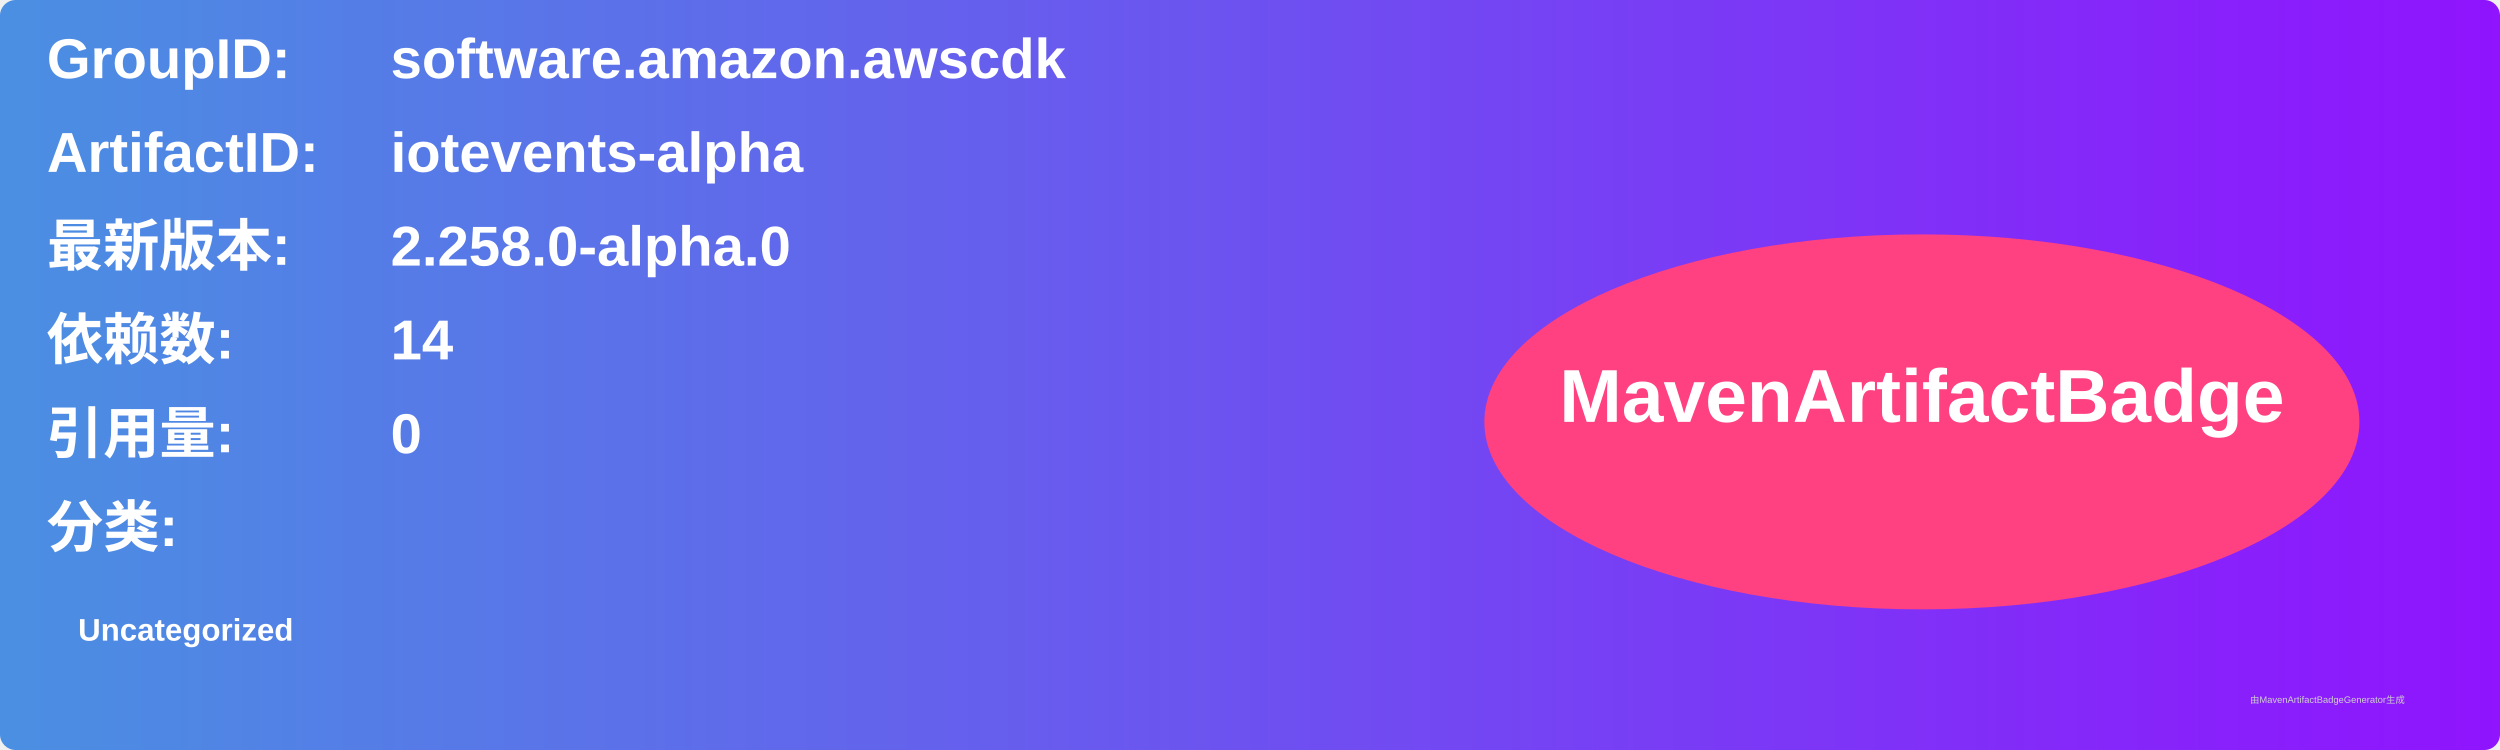
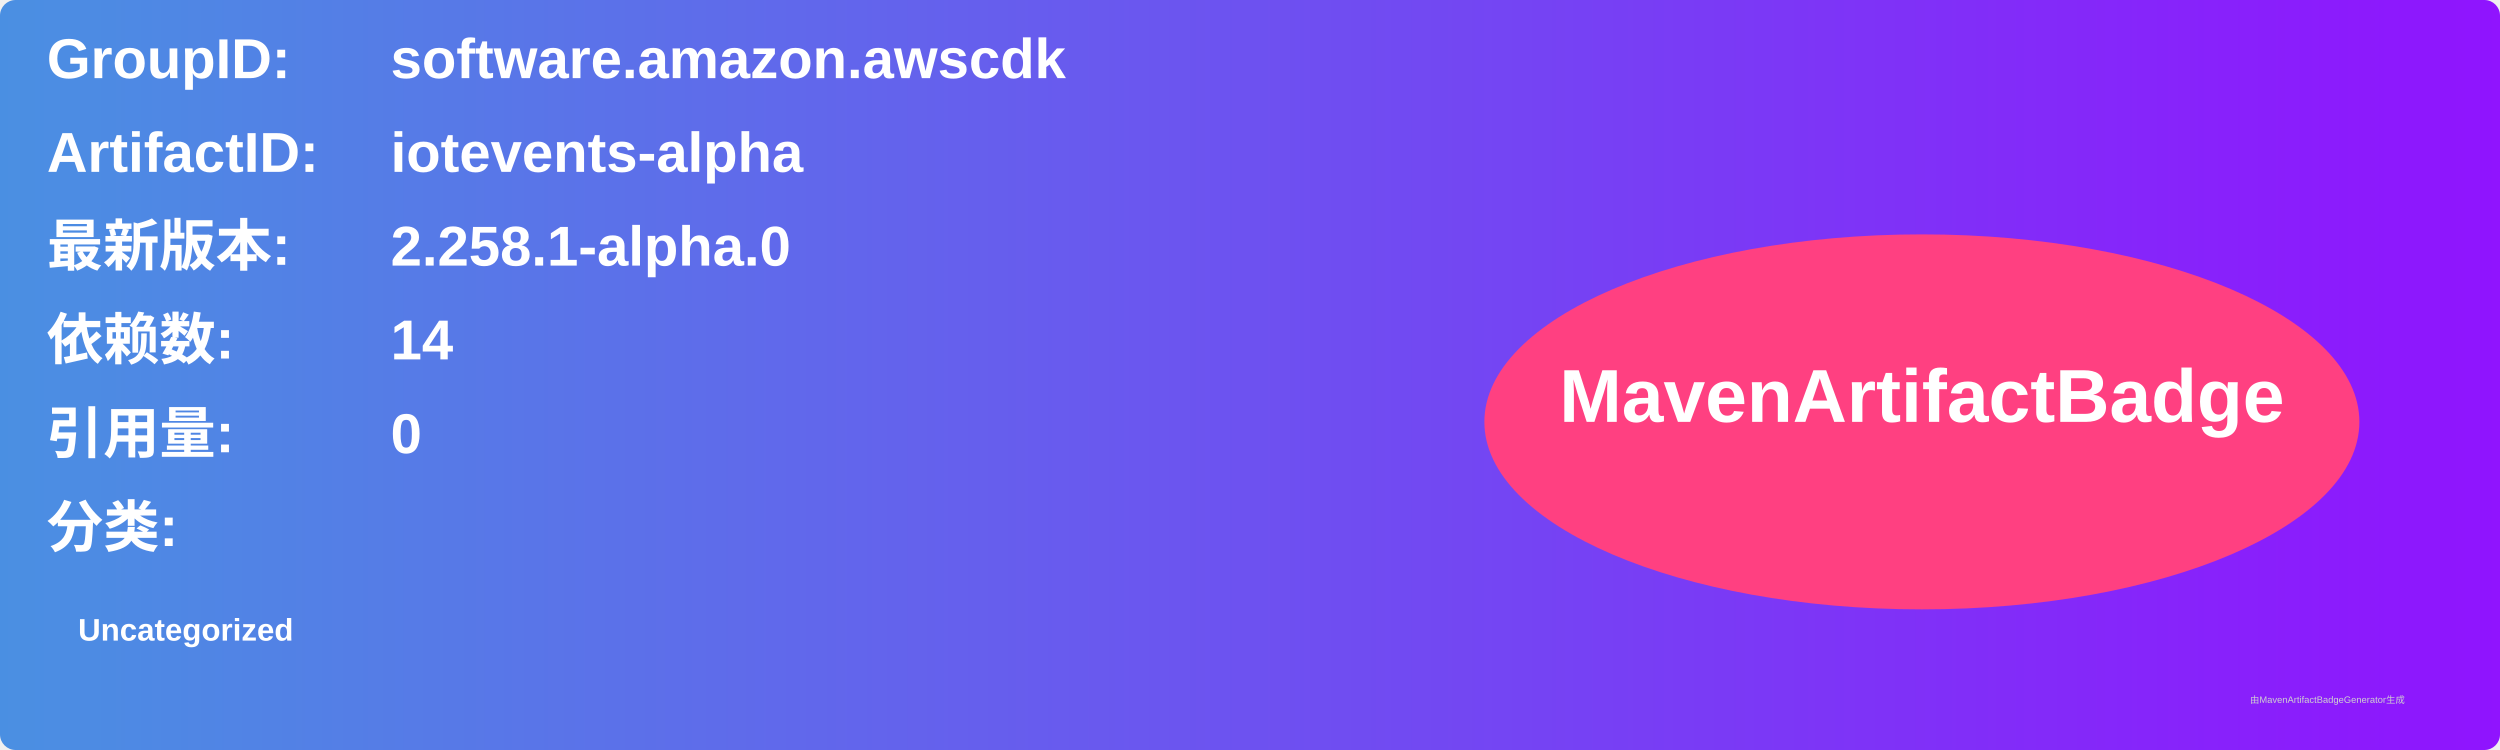
<svg xmlns="http://www.w3.org/2000/svg" width="800" height="240" viewBox="0 0 800 240">
  <linearGradient id="grad" x1="0%" y1="0%" x2="100%" y2="0%">
    <stop offset="0%" stop-color="#4a90e2" />
    <stop offset="100%" stop-color="#9013fe" />
  </linearGradient>
  <rect width="100%" height="100%" rx="5" ry="5" fill="url(#grad)" />
  <g transform="translate(15, 15)">
    <text x="0" y="10" font-family="Arial" font-size="18" fill="white" font-weight="bold" width="260">GroupID:</text>
    <text x="110" y="10" font-family="Arial" font-size="18" fill="white" font-weight="bold" width="460">software.amazon.awscdk</text>
    <text x="0" y="40" font-family="Arial" font-size="18" fill="white" font-weight="bold" width="260">ArtifactID:</text>
    <text x="110" y="40" font-family="Arial" font-size="18" fill="white" font-weight="bold" width="460">iotevents-alpha</text>
    <text x="0" y="70" font-family="Arial" font-size="18" fill="white" font-weight="bold">最新版本:</text>
    <text x="110" y="70" font-family="Arial" font-size="18" fill="white" font-weight="bold">
-       <tspan font-weight="bold">2.258.0-alpha.0</tspan>
+       <tspan font-weight="bold">2.258.1-alpha.0</tspan>
    </text>
    <text x="0" y="100" font-family="Arial" font-size="18" fill="white" font-weight="bold">依赖数: </text>
    <text x="110" y="100" font-family="Arial" font-size="18" fill="white">
      <tspan font-weight="bold">14</tspan>
    </text>
    <text x="0" y="130" font-family="Arial" font-size="18" fill="white" font-weight="bold">引用量: </text>
    <text x="110" y="130" font-family="Arial" font-size="18" fill="white">
      <tspan font-weight="bold">0</tspan>
    </text>
    <text x="0" y="160" font-family="Arial" font-size="18" fill="white" font-weight="bold">分类:</text>
    <text x="10" y="190" font-family="Arial" font-size="10" fill="white">
      <tspan font-weight="bold">Uncategorized</tspan>
    </text>
    <ellipse cx="600" cy="120" rx="140" ry="60" fill="#ff4081" />
    <text x="600" y="120" text-anchor="middle" font-family="Arial" font-size="24" fill="white" font-weight="bold">MavenArtifactBadge</text>
  </g>
  <text x="720" y="225" font-family="Arial" font-size="3" fill="#d0d0d0">由MavenArtifactBadgeGenerator生成</text>
</svg>
